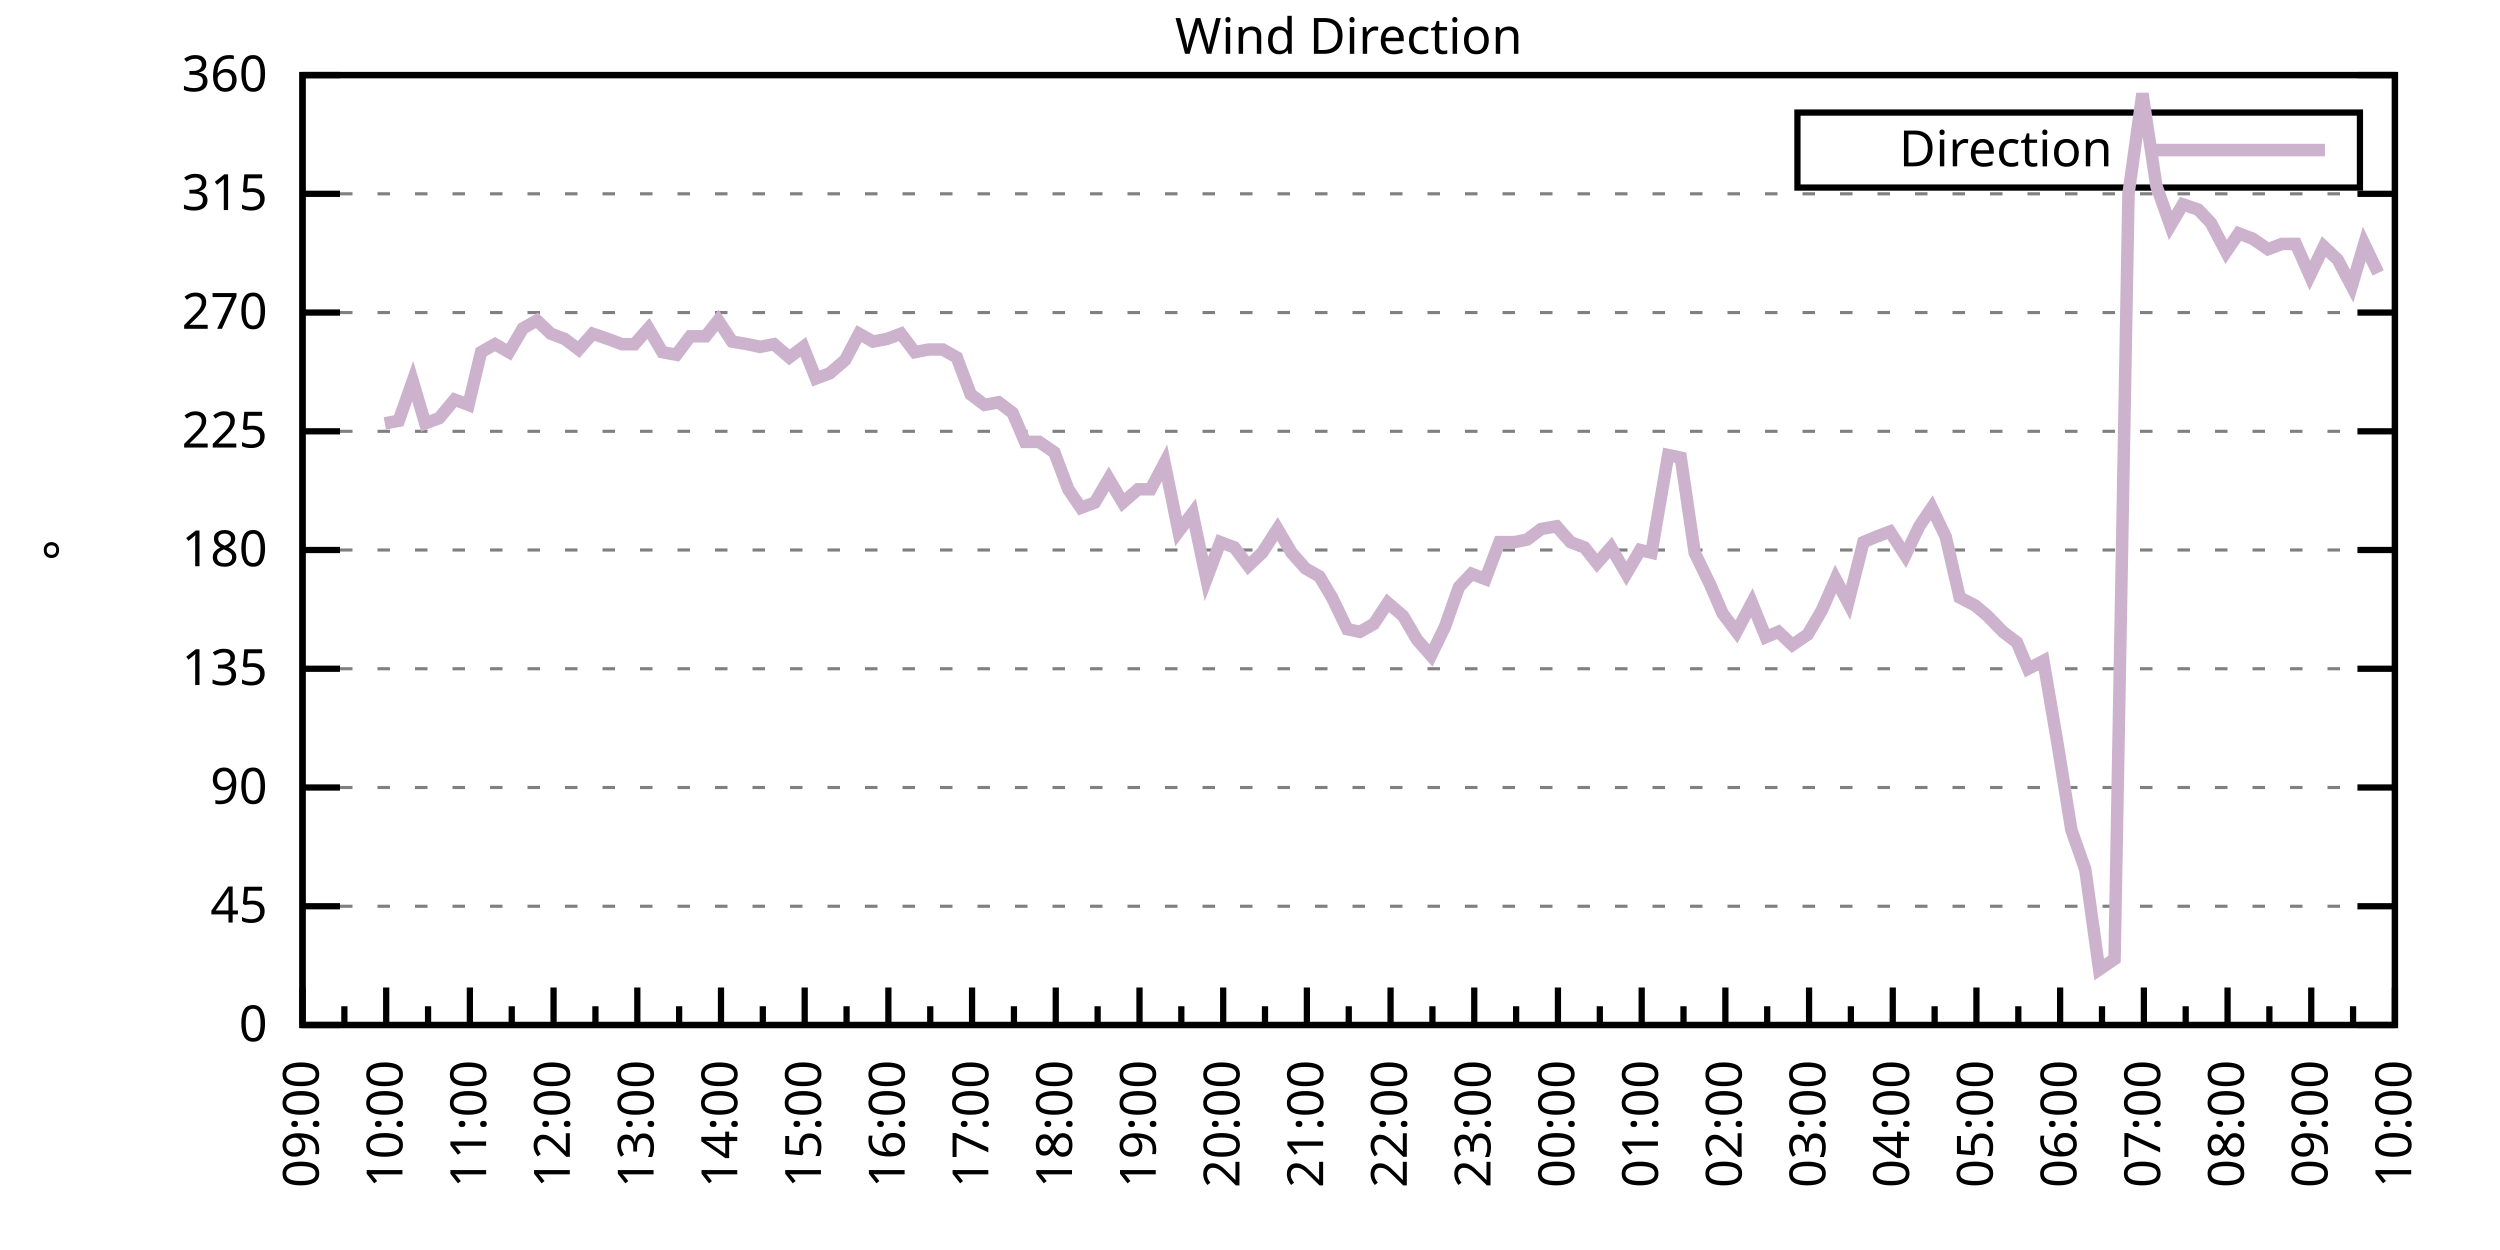
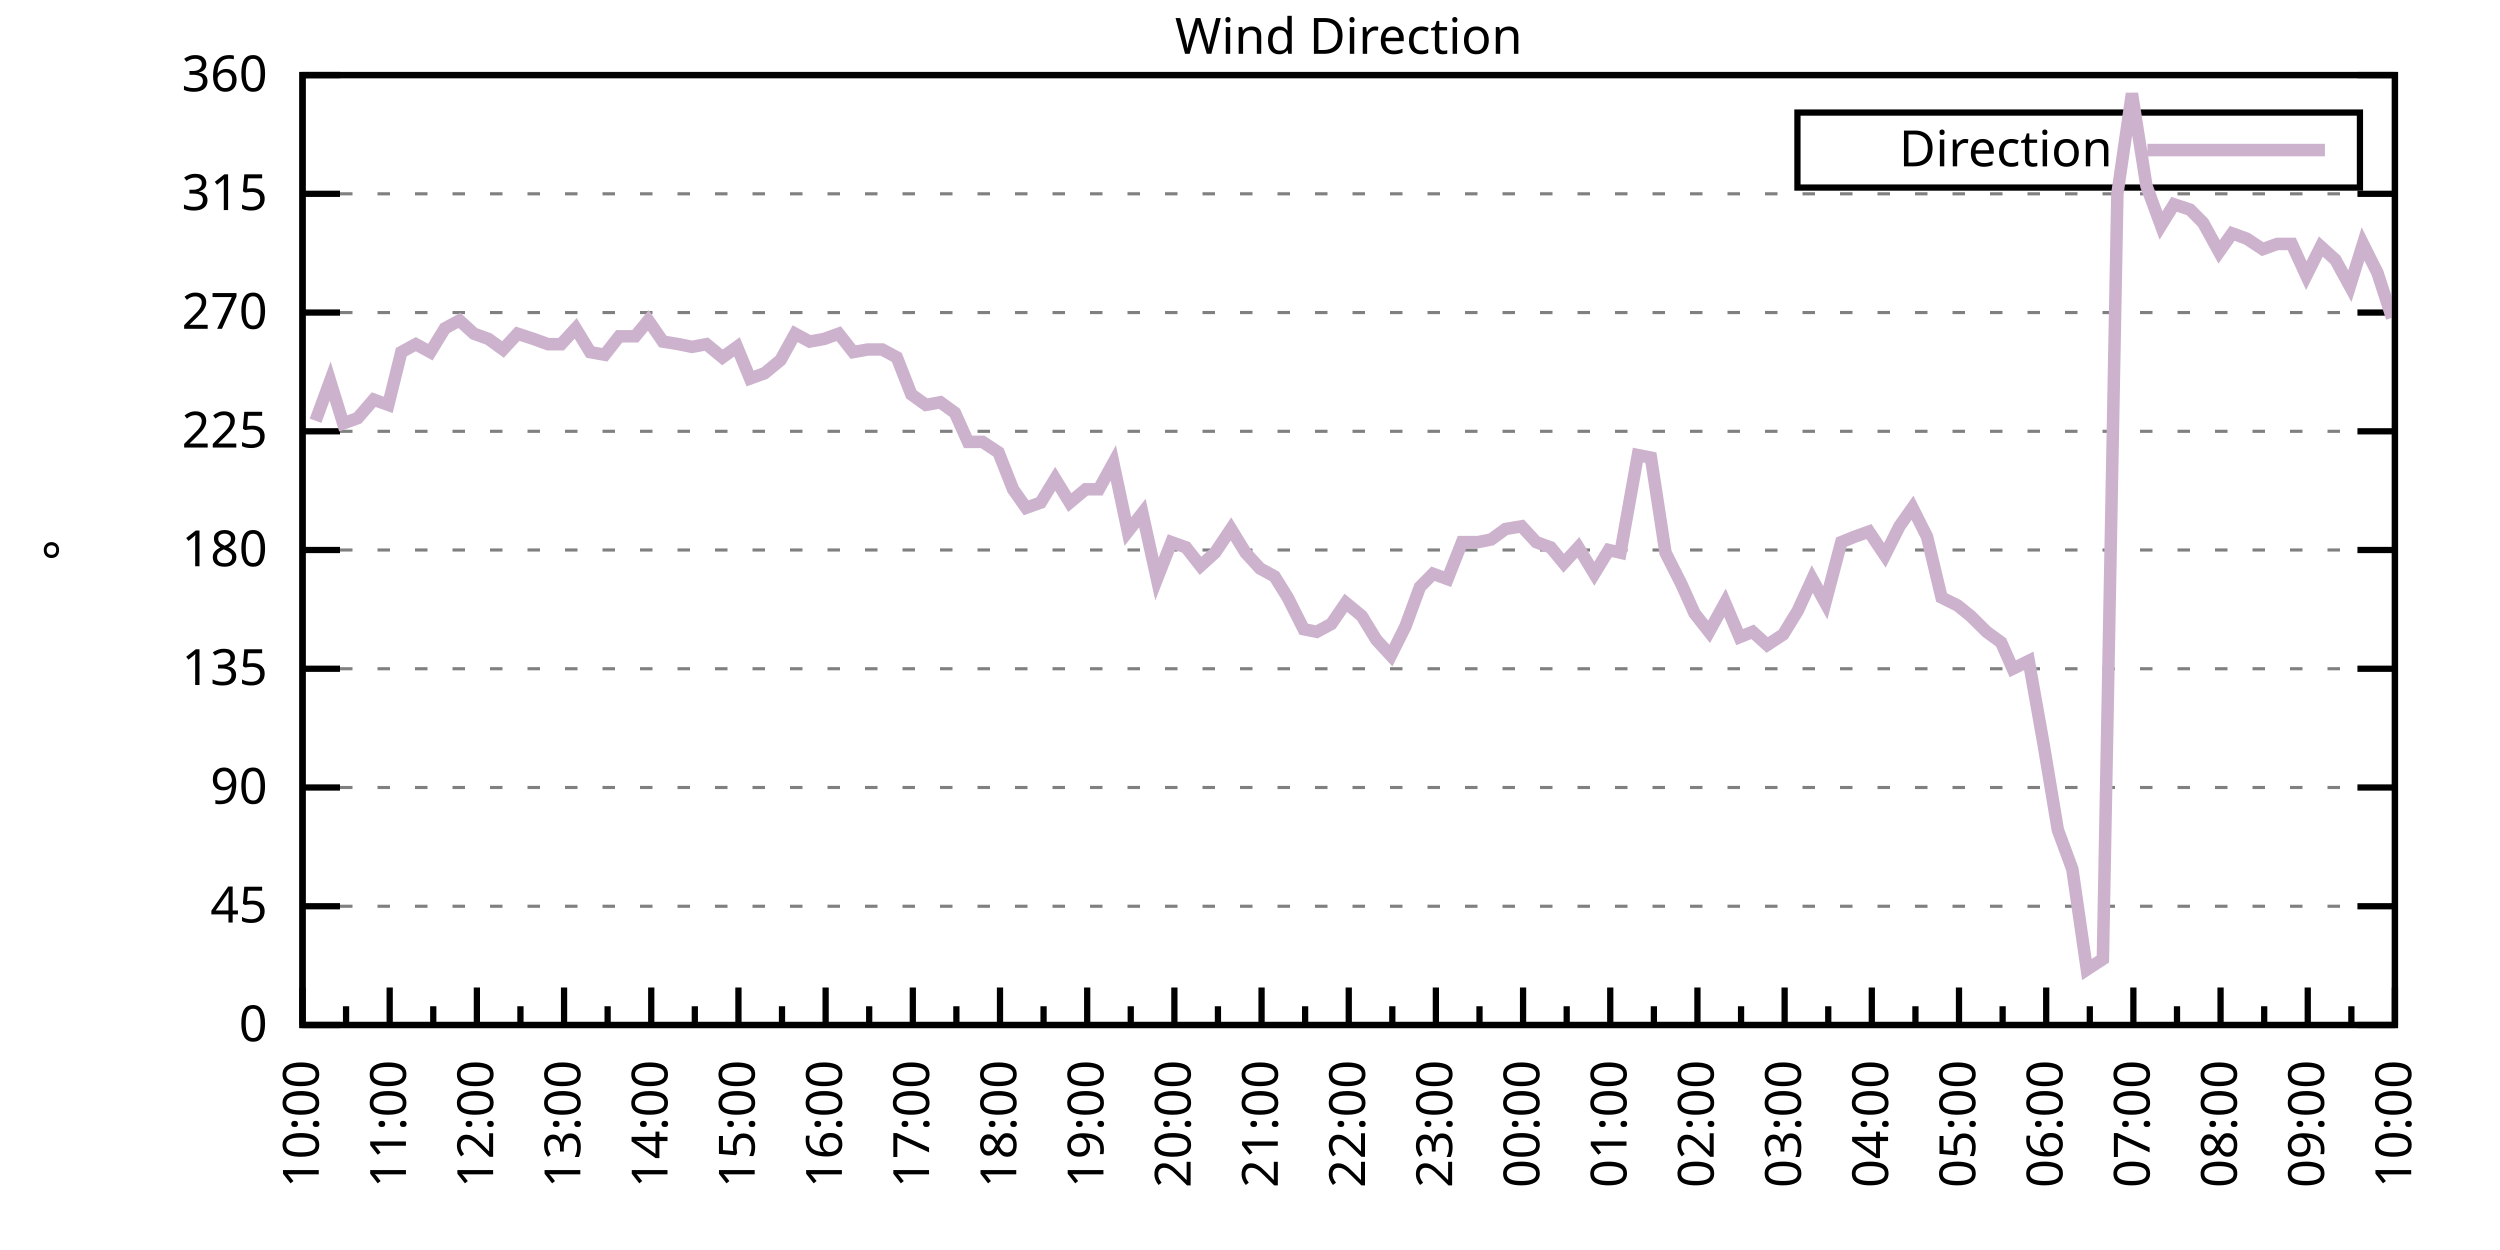
<svg xmlns="http://www.w3.org/2000/svg" xmlns:xlink="http://www.w3.org/1999/xlink" width="400" height="200" viewBox="0 0 400 200">
  <g id="gnuplot_canvas">
    <rect x="0" y="0" width="400" height="200" fill="none" />
    <defs>
      <circle id="gpDot" r="0.5" stroke-width="0.5" stroke="currentColor" />
      <path id="gpPt0" stroke-width="0.333" stroke="currentColor" d="M-1,0 h2 M0,-1 v2" />
      <path id="gpPt1" stroke-width="0.333" stroke="currentColor" d="M-1,-1 L1,1 M1,-1 L-1,1" />
      <path id="gpPt2" stroke-width="0.333" stroke="currentColor" d="M-1,0 L1,0 M0,-1 L0,1 M-1,-1 L1,1 M-1,1 L1,-1" />
      <rect id="gpPt3" stroke-width="0.333" stroke="currentColor" x="-1" y="-1" width="2" height="2" />
      <rect id="gpPt4" stroke-width="0.333" stroke="currentColor" fill="currentColor" x="-1" y="-1" width="2" height="2" />
      <circle id="gpPt5" stroke-width="0.333" stroke="currentColor" cx="0" cy="0" r="1" />
      <use xlink:href="#gpPt5" id="gpPt6" fill="currentColor" stroke="none" />
      <path id="gpPt7" stroke-width="0.333" stroke="currentColor" d="M0,-1.33 L-1.33,0.67 L1.33,0.67 z" />
      <use xlink:href="#gpPt7" id="gpPt8" fill="currentColor" stroke="none" />
      <use xlink:href="#gpPt7" id="gpPt9" stroke="currentColor" transform="rotate(180)" />
      <use xlink:href="#gpPt9" id="gpPt10" fill="currentColor" stroke="none" />
      <use xlink:href="#gpPt3" id="gpPt11" stroke="currentColor" transform="rotate(45)" />
      <use xlink:href="#gpPt11" id="gpPt12" fill="currentColor" stroke="none" />
      <path id="gpPt13" stroke-width="0.333" stroke="currentColor" d="M0,1.330 L1.265,0.411 L0.782,-1.067 L-0.782,-1.076 L-1.265,0.411 z" />
      <use xlink:href="#gpPt13" id="gpPt14" fill="currentColor" stroke="none" />
      <filter id="textbox" filterUnits="objectBoundingBox" x="0" y="0" height="1" width="1">
        <feFlood flood-color="white" flood-opacity="1" result="bgnd" />
        <feComposite in="SourceGraphic" in2="bgnd" operator="atop" />
      </filter>
      <filter id="greybox" filterUnits="objectBoundingBox" x="0" y="0" height="1" width="1">
        <feFlood flood-color="lightgrey" flood-opacity="1" result="grey" />
        <feComposite in="SourceGraphic" in2="grey" operator="atop" />
      </filter>
    </defs>
    <g fill="none" color="white" stroke="currentColor" stroke-width="1.00" stroke-linecap="butt" stroke-linejoin="miter">
</g>
    <g fill="none" color="black" stroke="currentColor" stroke-width="1.00" stroke-linecap="butt" stroke-linejoin="miter">
      <g stroke="none" shape-rendering="crispEdges">
        <polygon fill="rgb(255, 255, 255)" points="48.40,164.00 383.18,164.00 383.18,12.02 48.40,12.02 " />
      </g>
    </g>
    <g fill="none" color="black" stroke="currentColor" stroke-width="1.00" stroke-linecap="butt" stroke-linejoin="miter">
</g>
    <g fill="none" color="black" stroke="black" stroke-width="0.50" stroke-linecap="butt" stroke-linejoin="miter">
</g>
    <g fill="none" color="gray" stroke="currentColor" stroke-width="0.50" stroke-linecap="butt" stroke-linejoin="miter">
      <path stroke="gray" stroke-dasharray="2,4" class="gridline" d="M48.40,164.00 L383.19,164.00  " />
    </g>
    <g fill="none" color="gray" stroke="gray" stroke-width="1.00" stroke-linecap="butt" stroke-linejoin="miter">
</g>
    <g fill="none" color="black" stroke="currentColor" stroke-width="1.00" stroke-linecap="butt" stroke-linejoin="miter">
      <path stroke="black" d="M48.40,164.00 L54.40,164.00 M383.19,164.00 L377.19,164.00  " />
      <g transform="translate(42.80,166.60)" stroke="none" fill="black" font-family="Sans" font-size="8.00" text-anchor="end">
        <text>
          <tspan font-family="Sans"> 0</tspan>
        </text>
      </g>
    </g>
    <g fill="none" color="black" stroke="currentColor" stroke-width="1.00" stroke-linecap="butt" stroke-linejoin="miter">
</g>
    <g fill="none" color="black" stroke="black" stroke-width="0.50" stroke-linecap="butt" stroke-linejoin="miter">
</g>
    <g fill="none" color="gray" stroke="currentColor" stroke-width="0.50" stroke-linecap="butt" stroke-linejoin="miter">
      <path stroke="gray" stroke-dasharray="2,4" class="gridline" d="M48.40,145.00 L383.19,145.00  " />
    </g>
    <g fill="none" color="gray" stroke="gray" stroke-width="1.00" stroke-linecap="butt" stroke-linejoin="miter">
</g>
    <g fill="none" color="black" stroke="currentColor" stroke-width="1.00" stroke-linecap="butt" stroke-linejoin="miter">
      <path stroke="black" d="M48.40,145.00 L54.40,145.00 M383.19,145.00 L377.19,145.00  " />
      <g transform="translate(42.80,147.60)" stroke="none" fill="black" font-family="Sans" font-size="8.00" text-anchor="end">
        <text>
          <tspan font-family="Sans"> 45</tspan>
        </text>
      </g>
    </g>
    <g fill="none" color="black" stroke="currentColor" stroke-width="1.00" stroke-linecap="butt" stroke-linejoin="miter">
</g>
    <g fill="none" color="black" stroke="black" stroke-width="0.50" stroke-linecap="butt" stroke-linejoin="miter">
</g>
    <g fill="none" color="gray" stroke="currentColor" stroke-width="0.50" stroke-linecap="butt" stroke-linejoin="miter">
      <path stroke="gray" stroke-dasharray="2,4" class="gridline" d="M48.40,126.00 L383.19,126.00  " />
    </g>
    <g fill="none" color="gray" stroke="gray" stroke-width="1.00" stroke-linecap="butt" stroke-linejoin="miter">
</g>
    <g fill="none" color="black" stroke="currentColor" stroke-width="1.00" stroke-linecap="butt" stroke-linejoin="miter">
      <path stroke="black" d="M48.40,126.00 L54.40,126.00 M383.19,126.00 L377.19,126.00  " />
      <g transform="translate(42.80,128.60)" stroke="none" fill="black" font-family="Sans" font-size="8.00" text-anchor="end">
        <text>
          <tspan font-family="Sans"> 90</tspan>
        </text>
      </g>
    </g>
    <g fill="none" color="black" stroke="currentColor" stroke-width="1.00" stroke-linecap="butt" stroke-linejoin="miter">
</g>
    <g fill="none" color="black" stroke="black" stroke-width="0.50" stroke-linecap="butt" stroke-linejoin="miter">
</g>
    <g fill="none" color="gray" stroke="currentColor" stroke-width="0.50" stroke-linecap="butt" stroke-linejoin="miter">
      <path stroke="gray" stroke-dasharray="2,4" class="gridline" d="M48.40,107.00 L383.19,107.00  " />
    </g>
    <g fill="none" color="gray" stroke="gray" stroke-width="1.00" stroke-linecap="butt" stroke-linejoin="miter">
</g>
    <g fill="none" color="black" stroke="currentColor" stroke-width="1.00" stroke-linecap="butt" stroke-linejoin="miter">
      <path stroke="black" d="M48.40,107.00 L54.40,107.00 M383.19,107.00 L377.19,107.00  " />
      <g transform="translate(42.80,109.60)" stroke="none" fill="black" font-family="Sans" font-size="8.00" text-anchor="end">
        <text>
          <tspan font-family="Sans"> 135</tspan>
        </text>
      </g>
    </g>
    <g fill="none" color="black" stroke="currentColor" stroke-width="1.00" stroke-linecap="butt" stroke-linejoin="miter">
</g>
    <g fill="none" color="black" stroke="black" stroke-width="0.50" stroke-linecap="butt" stroke-linejoin="miter">
</g>
    <g fill="none" color="gray" stroke="currentColor" stroke-width="0.50" stroke-linecap="butt" stroke-linejoin="miter">
      <path stroke="gray" stroke-dasharray="2,4" class="gridline" d="M48.40,88.00 L383.19,88.00  " />
    </g>
    <g fill="none" color="gray" stroke="gray" stroke-width="1.00" stroke-linecap="butt" stroke-linejoin="miter">
</g>
    <g fill="none" color="black" stroke="currentColor" stroke-width="1.00" stroke-linecap="butt" stroke-linejoin="miter">
      <path stroke="black" d="M48.40,88.00 L54.40,88.00 M383.19,88.00 L377.19,88.00  " />
      <g transform="translate(42.80,90.60)" stroke="none" fill="black" font-family="Sans" font-size="8.00" text-anchor="end">
        <text>
          <tspan font-family="Sans"> 180</tspan>
        </text>
      </g>
    </g>
    <g fill="none" color="black" stroke="currentColor" stroke-width="1.00" stroke-linecap="butt" stroke-linejoin="miter">
</g>
    <g fill="none" color="black" stroke="black" stroke-width="0.50" stroke-linecap="butt" stroke-linejoin="miter">
</g>
    <g fill="none" color="gray" stroke="currentColor" stroke-width="0.50" stroke-linecap="butt" stroke-linejoin="miter">
      <path stroke="gray" stroke-dasharray="2,4" class="gridline" d="M48.40,69.01 L383.19,69.01  " />
    </g>
    <g fill="none" color="gray" stroke="gray" stroke-width="1.00" stroke-linecap="butt" stroke-linejoin="miter">
</g>
    <g fill="none" color="black" stroke="currentColor" stroke-width="1.00" stroke-linecap="butt" stroke-linejoin="miter">
      <path stroke="black" d="M48.40,69.01 L54.40,69.01 M383.19,69.01 L377.19,69.01  " />
      <g transform="translate(42.80,71.61)" stroke="none" fill="black" font-family="Sans" font-size="8.00" text-anchor="end">
        <text>
          <tspan font-family="Sans"> 225</tspan>
        </text>
      </g>
    </g>
    <g fill="none" color="black" stroke="currentColor" stroke-width="1.00" stroke-linecap="butt" stroke-linejoin="miter">
</g>
    <g fill="none" color="black" stroke="black" stroke-width="0.50" stroke-linecap="butt" stroke-linejoin="miter">
</g>
    <g fill="none" color="gray" stroke="currentColor" stroke-width="0.50" stroke-linecap="butt" stroke-linejoin="miter">
      <path stroke="gray" stroke-dasharray="2,4" class="gridline" d="M48.40,50.01 L383.19,50.01  " />
    </g>
    <g fill="none" color="gray" stroke="gray" stroke-width="1.00" stroke-linecap="butt" stroke-linejoin="miter">
</g>
    <g fill="none" color="black" stroke="currentColor" stroke-width="1.00" stroke-linecap="butt" stroke-linejoin="miter">
      <path stroke="black" d="M48.40,50.01 L54.40,50.01 M383.19,50.01 L377.19,50.01  " />
      <g transform="translate(42.80,52.61)" stroke="none" fill="black" font-family="Sans" font-size="8.00" text-anchor="end">
        <text>
          <tspan font-family="Sans"> 270</tspan>
        </text>
      </g>
    </g>
    <g fill="none" color="black" stroke="currentColor" stroke-width="1.00" stroke-linecap="butt" stroke-linejoin="miter">
</g>
    <g fill="none" color="black" stroke="black" stroke-width="0.50" stroke-linecap="butt" stroke-linejoin="miter">
</g>
    <g fill="none" color="gray" stroke="currentColor" stroke-width="0.50" stroke-linecap="butt" stroke-linejoin="miter">
      <path stroke="gray" stroke-dasharray="2,4" class="gridline" d="M48.40,31.01 L383.19,31.01  " />
    </g>
    <g fill="none" color="gray" stroke="gray" stroke-width="1.00" stroke-linecap="butt" stroke-linejoin="miter">
</g>
    <g fill="none" color="black" stroke="currentColor" stroke-width="1.00" stroke-linecap="butt" stroke-linejoin="miter">
      <path stroke="black" d="M48.40,31.01 L54.40,31.01 M383.19,31.01 L377.19,31.01  " />
      <g transform="translate(42.80,33.61)" stroke="none" fill="black" font-family="Sans" font-size="8.00" text-anchor="end">
        <text>
          <tspan font-family="Sans"> 315</tspan>
        </text>
      </g>
    </g>
    <g fill="none" color="black" stroke="currentColor" stroke-width="1.00" stroke-linecap="butt" stroke-linejoin="miter">
</g>
    <g fill="none" color="black" stroke="black" stroke-width="0.50" stroke-linecap="butt" stroke-linejoin="miter">
</g>
    <g fill="none" color="gray" stroke="currentColor" stroke-width="0.50" stroke-linecap="butt" stroke-linejoin="miter">
      <path stroke="gray" stroke-dasharray="2,4" class="gridline" d="M48.40,12.01 L383.19,12.01  " />
    </g>
    <g fill="none" color="gray" stroke="gray" stroke-width="1.00" stroke-linecap="butt" stroke-linejoin="miter">
</g>
    <g fill="none" color="black" stroke="currentColor" stroke-width="1.00" stroke-linecap="butt" stroke-linejoin="miter">
      <path stroke="black" d="M48.40,12.01 L54.40,12.01 M383.19,12.01 L377.19,12.01  " />
      <g transform="translate(42.80,14.61)" stroke="none" fill="black" font-family="Sans" font-size="8.00" text-anchor="end">
        <text>
          <tspan font-family="Sans"> 360</tspan>
        </text>
      </g>
    </g>
    <g fill="none" color="black" stroke="currentColor" stroke-width="1.00" stroke-linecap="butt" stroke-linejoin="miter">
      <path stroke="black" d="M48.40,164.00 L48.40,158.00  " />
      <g transform="translate(51.00,169.60) rotate(270)" stroke="none" fill="black" font-family="Sans" font-size="8.00" text-anchor="end">
        <text>
+           <tspan font-family="Sans">10:00</tspan>
+         </text>
+       </g>
+     </g>
+     <g fill="none" color="black" stroke="currentColor" stroke-width="1.00" stroke-linecap="butt" stroke-linejoin="miter">
+       <path stroke="black" d="M55.37,164.00 L55.37,161.00 M62.35,164.00 L62.35,158.00  " />
+       <g transform="translate(64.95,169.60) rotate(270)" stroke="none" fill="black" font-family="Sans" font-size="8.00" text-anchor="end">
+         <text>
+           <tspan font-family="Sans">11:00</tspan>
+         </text>
+       </g>
+     </g>
+     <g fill="none" color="black" stroke="currentColor" stroke-width="1.00" stroke-linecap="butt" stroke-linejoin="miter">
+       <path stroke="black" d="M69.32,164.00 L69.32,161.00 M76.30,164.00 L76.30,158.00  " />
+       <g transform="translate(78.90,169.60) rotate(270)" stroke="none" fill="black" font-family="Sans" font-size="8.00" text-anchor="end">
+         <text>
+           <tspan font-family="Sans">12:00</tspan>
+         </text>
+       </g>
+     </g>
+     <g fill="none" color="black" stroke="currentColor" stroke-width="1.00" stroke-linecap="butt" stroke-linejoin="miter">
+       <path stroke="black" d="M83.27,164.00 L83.27,161.00 M90.25,164.00 L90.25,158.00  " />
+       <g transform="translate(92.85,169.60) rotate(270)" stroke="none" fill="black" font-family="Sans" font-size="8.00" text-anchor="end">
+         <text>
+           <tspan font-family="Sans">13:00</tspan>
+         </text>
+       </g>
+     </g>
+     <g fill="none" color="black" stroke="currentColor" stroke-width="1.00" stroke-linecap="butt" stroke-linejoin="miter">
+       <path stroke="black" d="M97.22,164.00 L97.22,161.00 M104.20,164.00 L104.20,158.00  " />
+       <g transform="translate(106.80,169.60) rotate(270)" stroke="none" fill="black" font-family="Sans" font-size="8.00" text-anchor="end">
+         <text>
+           <tspan font-family="Sans">14:00</tspan>
+         </text>
+       </g>
+     </g>
+     <g fill="none" color="black" stroke="currentColor" stroke-width="1.00" stroke-linecap="butt" stroke-linejoin="miter">
+       <path stroke="black" d="M111.17,164.00 L111.17,161.00 M118.15,164.00 L118.15,158.00  " />
+       <g transform="translate(120.75,169.60) rotate(270)" stroke="none" fill="black" font-family="Sans" font-size="8.00" text-anchor="end">
+         <text>
+           <tspan font-family="Sans">15:00</tspan>
+         </text>
+       </g>
+     </g>
+     <g fill="none" color="black" stroke="currentColor" stroke-width="1.00" stroke-linecap="butt" stroke-linejoin="miter">
+       <path stroke="black" d="M125.12,164.00 L125.12,161.00 M132.10,164.00 L132.10,158.00  " />
+       <g transform="translate(134.70,169.60) rotate(270)" stroke="none" fill="black" font-family="Sans" font-size="8.00" text-anchor="end">
+         <text>
+           <tspan font-family="Sans">16:00</tspan>
+         </text>
+       </g>
+     </g>
+     <g fill="none" color="black" stroke="currentColor" stroke-width="1.00" stroke-linecap="butt" stroke-linejoin="miter">
+       <path stroke="black" d="M139.07,164.00 L139.07,161.00 M146.05,164.00 L146.05,158.00  " />
+       <g transform="translate(148.65,169.60) rotate(270)" stroke="none" fill="black" font-family="Sans" font-size="8.00" text-anchor="end">
+         <text>
+           <tspan font-family="Sans">17:00</tspan>
+         </text>
+       </g>
+     </g>
+     <g fill="none" color="black" stroke="currentColor" stroke-width="1.00" stroke-linecap="butt" stroke-linejoin="miter">
+       <path stroke="black" d="M153.02,164.00 L153.02,161.00 M160.00,164.00 L160.00,158.00  " />
+       <g transform="translate(162.60,169.60) rotate(270)" stroke="none" fill="black" font-family="Sans" font-size="8.00" text-anchor="end">
+         <text>
+           <tspan font-family="Sans">18:00</tspan>
+         </text>
+       </g>
+     </g>
+     <g fill="none" color="black" stroke="currentColor" stroke-width="1.00" stroke-linecap="butt" stroke-linejoin="miter">
+       <path stroke="black" d="M166.97,164.00 L166.97,161.00 M173.95,164.00 L173.95,158.00  " />
+       <g transform="translate(176.55,169.60) rotate(270)" stroke="none" fill="black" font-family="Sans" font-size="8.00" text-anchor="end">
+         <text>
+           <tspan font-family="Sans">19:00</tspan>
+         </text>
+       </g>
+     </g>
+     <g fill="none" color="black" stroke="currentColor" stroke-width="1.00" stroke-linecap="butt" stroke-linejoin="miter">
+       <path stroke="black" d="M180.92,164.00 L180.92,161.00 M187.90,164.00 L187.90,158.00  " />
+       <g transform="translate(190.50,169.60) rotate(270)" stroke="none" fill="black" font-family="Sans" font-size="8.00" text-anchor="end">
+         <text>
+           <tspan font-family="Sans">20:00</tspan>
+         </text>
+       </g>
+     </g>
+     <g fill="none" color="black" stroke="currentColor" stroke-width="1.00" stroke-linecap="butt" stroke-linejoin="miter">
+       <path stroke="black" d="M194.87,164.00 L194.87,161.00 M201.85,164.00 L201.85,158.00  " />
+       <g transform="translate(204.45,169.60) rotate(270)" stroke="none" fill="black" font-family="Sans" font-size="8.00" text-anchor="end">
+         <text>
+           <tspan font-family="Sans">21:00</tspan>
+         </text>
+       </g>
+     </g>
+     <g fill="none" color="black" stroke="currentColor" stroke-width="1.00" stroke-linecap="butt" stroke-linejoin="miter">
+       <path stroke="black" d="M208.82,164.00 L208.82,161.00 M215.80,164.00 L215.80,158.00  " />
+       <g transform="translate(218.40,169.60) rotate(270)" stroke="none" fill="black" font-family="Sans" font-size="8.00" text-anchor="end">
+         <text>
+           <tspan font-family="Sans">22:00</tspan>
+         </text>
+       </g>
+     </g>
+     <g fill="none" color="black" stroke="currentColor" stroke-width="1.00" stroke-linecap="butt" stroke-linejoin="miter">
+       <path stroke="black" d="M222.77,164.00 L222.77,161.00 M229.74,164.00 L229.74,158.00  " />
+       <g transform="translate(232.34,169.60) rotate(270)" stroke="none" fill="black" font-family="Sans" font-size="8.00" text-anchor="end">
+         <text>
+           <tspan font-family="Sans">23:00</tspan>
+         </text>
+       </g>
+     </g>
+     <g fill="none" color="black" stroke="currentColor" stroke-width="1.00" stroke-linecap="butt" stroke-linejoin="miter">
+       <path stroke="black" d="M236.72,164.00 L236.72,161.00 M243.69,164.00 L243.69,158.00  " />
+       <g transform="translate(246.29,169.60) rotate(270)" stroke="none" fill="black" font-family="Sans" font-size="8.00" text-anchor="end">
+         <text>
+           <tspan font-family="Sans">00:00</tspan>
+         </text>
+       </g>
+     </g>
+     <g fill="none" color="black" stroke="currentColor" stroke-width="1.00" stroke-linecap="butt" stroke-linejoin="miter">
+       <path stroke="black" d="M250.67,164.00 L250.67,161.00 M257.64,164.00 L257.64,158.00  " />
+       <g transform="translate(260.24,169.60) rotate(270)" stroke="none" fill="black" font-family="Sans" font-size="8.00" text-anchor="end">
+         <text>
+           <tspan font-family="Sans">01:00</tspan>
+         </text>
+       </g>
+     </g>
+     <g fill="none" color="black" stroke="currentColor" stroke-width="1.00" stroke-linecap="butt" stroke-linejoin="miter">
+       <path stroke="black" d="M264.62,164.00 L264.62,161.00 M271.59,164.00 L271.59,158.00  " />
+       <g transform="translate(274.19,169.60) rotate(270)" stroke="none" fill="black" font-family="Sans" font-size="8.00" text-anchor="end">
+         <text>
+           <tspan font-family="Sans">02:00</tspan>
+         </text>
+       </g>
+     </g>
+     <g fill="none" color="black" stroke="currentColor" stroke-width="1.00" stroke-linecap="butt" stroke-linejoin="miter">
+       <path stroke="black" d="M278.57,164.00 L278.57,161.00 M285.54,164.00 L285.54,158.00  " />
+       <g transform="translate(288.14,169.60) rotate(270)" stroke="none" fill="black" font-family="Sans" font-size="8.00" text-anchor="end">
+         <text>
+           <tspan font-family="Sans">03:00</tspan>
+         </text>
+       </g>
+     </g>
+     <g fill="none" color="black" stroke="currentColor" stroke-width="1.00" stroke-linecap="butt" stroke-linejoin="miter">
+       <path stroke="black" d="M292.52,164.00 L292.52,161.00 M299.49,164.00 L299.49,158.00  " />
+       <g transform="translate(302.09,169.60) rotate(270)" stroke="none" fill="black" font-family="Sans" font-size="8.00" text-anchor="end">
+         <text>
+           <tspan font-family="Sans">04:00</tspan>
+         </text>
+       </g>
+     </g>
+     <g fill="none" color="black" stroke="currentColor" stroke-width="1.00" stroke-linecap="butt" stroke-linejoin="miter">
+       <path stroke="black" d="M306.47,164.00 L306.47,161.00 M313.44,164.00 L313.44,158.00  " />
+       <g transform="translate(316.04,169.60) rotate(270)" stroke="none" fill="black" font-family="Sans" font-size="8.00" text-anchor="end">
+         <text>
+           <tspan font-family="Sans">05:00</tspan>
+         </text>
+       </g>
+     </g>
+     <g fill="none" color="black" stroke="currentColor" stroke-width="1.00" stroke-linecap="butt" stroke-linejoin="miter">
+       <path stroke="black" d="M320.42,164.00 L320.42,161.00 M327.39,164.00 L327.39,158.00  " />
+       <g transform="translate(329.99,169.60) rotate(270)" stroke="none" fill="black" font-family="Sans" font-size="8.00" text-anchor="end">
+         <text>
+           <tspan font-family="Sans">06:00</tspan>
+         </text>
+       </g>
+     </g>
+     <g fill="none" color="black" stroke="currentColor" stroke-width="1.00" stroke-linecap="butt" stroke-linejoin="miter">
+       <path stroke="black" d="M334.37,164.00 L334.37,161.00 M341.34,164.00 L341.34,158.00  " />
+       <g transform="translate(343.94,169.60) rotate(270)" stroke="none" fill="black" font-family="Sans" font-size="8.00" text-anchor="end">
+         <text>
+           <tspan font-family="Sans">07:00</tspan>
+         </text>
+       </g>
+     </g>
+     <g fill="none" color="black" stroke="currentColor" stroke-width="1.00" stroke-linecap="butt" stroke-linejoin="miter">
+       <path stroke="black" d="M348.32,164.00 L348.32,161.00 M355.29,164.00 L355.29,158.00  " />
+       <g transform="translate(357.89,169.60) rotate(270)" stroke="none" fill="black" font-family="Sans" font-size="8.00" text-anchor="end">
+         <text>
+           <tspan font-family="Sans">08:00</tspan>
+         </text>
+       </g>
+     </g>
+     <g fill="none" color="black" stroke="currentColor" stroke-width="1.00" stroke-linecap="butt" stroke-linejoin="miter">
+       <path stroke="black" d="M362.27,164.00 L362.27,161.00 M369.24,164.00 L369.24,158.00  " />
+       <g transform="translate(371.84,169.60) rotate(270)" stroke="none" fill="black" font-family="Sans" font-size="8.00" text-anchor="end">
+         <text>
          <tspan font-family="Sans">09:00</tspan>
        </text>
      </g>
    </g>
    <g fill="none" color="black" stroke="currentColor" stroke-width="1.00" stroke-linecap="butt" stroke-linejoin="miter">
-       <path stroke="black" d="M55.10,164.00 L55.10,161.00 M61.79,164.00 L61.79,158.00  " />
-       <g transform="translate(64.39,169.60) rotate(270)" stroke="none" fill="black" font-family="Sans" font-size="8.00" text-anchor="end">
-         <text>
-           <tspan font-family="Sans">10:00</tspan>
-         </text>
-       </g>
-     </g>
-     <g fill="none" color="black" stroke="currentColor" stroke-width="1.00" stroke-linecap="butt" stroke-linejoin="miter">
-       <path stroke="black" d="M68.49,164.00 L68.49,161.00 M75.18,164.00 L75.18,158.00  " />
-       <g transform="translate(77.78,169.60) rotate(270)" stroke="none" fill="black" font-family="Sans" font-size="8.00" text-anchor="end">
-         <text>
-           <tspan font-family="Sans">11:00</tspan>
-         </text>
-       </g>
-     </g>
-     <g fill="none" color="black" stroke="currentColor" stroke-width="1.00" stroke-linecap="butt" stroke-linejoin="miter">
-       <path stroke="black" d="M81.88,164.00 L81.88,161.00 M88.57,164.00 L88.57,158.00  " />
-       <g transform="translate(91.17,169.60) rotate(270)" stroke="none" fill="black" font-family="Sans" font-size="8.00" text-anchor="end">
-         <text>
-           <tspan font-family="Sans">12:00</tspan>
-         </text>
-       </g>
-     </g>
-     <g fill="none" color="black" stroke="currentColor" stroke-width="1.00" stroke-linecap="butt" stroke-linejoin="miter">
-       <path stroke="black" d="M95.27,164.00 L95.27,161.00 M101.97,164.00 L101.97,158.00  " />
-       <g transform="translate(104.57,169.60) rotate(270)" stroke="none" fill="black" font-family="Sans" font-size="8.00" text-anchor="end">
-         <text>
-           <tspan font-family="Sans">13:00</tspan>
-         </text>
-       </g>
-     </g>
-     <g fill="none" color="black" stroke="currentColor" stroke-width="1.00" stroke-linecap="butt" stroke-linejoin="miter">
-       <path stroke="black" d="M108.66,164.00 L108.66,161.00 M115.36,164.00 L115.36,158.00  " />
-       <g transform="translate(117.96,169.60) rotate(270)" stroke="none" fill="black" font-family="Sans" font-size="8.00" text-anchor="end">
-         <text>
-           <tspan font-family="Sans">14:00</tspan>
-         </text>
-       </g>
-     </g>
-     <g fill="none" color="black" stroke="currentColor" stroke-width="1.00" stroke-linecap="butt" stroke-linejoin="miter">
-       <path stroke="black" d="M122.05,164.00 L122.05,161.00 M128.75,164.00 L128.75,158.00  " />
-       <g transform="translate(131.35,169.60) rotate(270)" stroke="none" fill="black" font-family="Sans" font-size="8.00" text-anchor="end">
-         <text>
-           <tspan font-family="Sans">15:00</tspan>
-         </text>
-       </g>
-     </g>
-     <g fill="none" color="black" stroke="currentColor" stroke-width="1.00" stroke-linecap="butt" stroke-linejoin="miter">
-       <path stroke="black" d="M135.45,164.00 L135.45,161.00 M142.14,164.00 L142.14,158.00  " />
-       <g transform="translate(144.74,169.60) rotate(270)" stroke="none" fill="black" font-family="Sans" font-size="8.00" text-anchor="end">
-         <text>
-           <tspan font-family="Sans">16:00</tspan>
-         </text>
-       </g>
-     </g>
-     <g fill="none" color="black" stroke="currentColor" stroke-width="1.00" stroke-linecap="butt" stroke-linejoin="miter">
-       <path stroke="black" d="M148.84,164.00 L148.84,161.00 M155.53,164.00 L155.53,158.00  " />
-       <g transform="translate(158.13,169.60) rotate(270)" stroke="none" fill="black" font-family="Sans" font-size="8.00" text-anchor="end">
-         <text>
-           <tspan font-family="Sans">17:00</tspan>
-         </text>
-       </g>
-     </g>
-     <g fill="none" color="black" stroke="currentColor" stroke-width="1.00" stroke-linecap="butt" stroke-linejoin="miter">
-       <path stroke="black" d="M162.23,164.00 L162.23,161.00 M168.92,164.00 L168.92,158.00  " />
-       <g transform="translate(171.52,169.60) rotate(270)" stroke="none" fill="black" font-family="Sans" font-size="8.00" text-anchor="end">
-         <text>
-           <tspan font-family="Sans">18:00</tspan>
-         </text>
-       </g>
-     </g>
-     <g fill="none" color="black" stroke="currentColor" stroke-width="1.00" stroke-linecap="butt" stroke-linejoin="miter">
-       <path stroke="black" d="M175.62,164.00 L175.62,161.00 M182.32,164.00 L182.32,158.00  " />
-       <g transform="translate(184.92,169.60) rotate(270)" stroke="none" fill="black" font-family="Sans" font-size="8.00" text-anchor="end">
-         <text>
-           <tspan font-family="Sans">19:00</tspan>
-         </text>
-       </g>
-     </g>
-     <g fill="none" color="black" stroke="currentColor" stroke-width="1.00" stroke-linecap="butt" stroke-linejoin="miter">
-       <path stroke="black" d="M189.01,164.00 L189.01,161.00 M195.71,164.00 L195.71,158.00  " />
-       <g transform="translate(198.31,169.60) rotate(270)" stroke="none" fill="black" font-family="Sans" font-size="8.00" text-anchor="end">
-         <text>
-           <tspan font-family="Sans">20:00</tspan>
-         </text>
-       </g>
-     </g>
-     <g fill="none" color="black" stroke="currentColor" stroke-width="1.00" stroke-linecap="butt" stroke-linejoin="miter">
-       <path stroke="black" d="M202.40,164.00 L202.40,161.00 M209.10,164.00 L209.10,158.00  " />
-       <g transform="translate(211.70,169.60) rotate(270)" stroke="none" fill="black" font-family="Sans" font-size="8.00" text-anchor="end">
-         <text>
-           <tspan font-family="Sans">21:00</tspan>
-         </text>
-       </g>
-     </g>
-     <g fill="none" color="black" stroke="currentColor" stroke-width="1.00" stroke-linecap="butt" stroke-linejoin="miter">
-       <path stroke="black" d="M215.80,164.00 L215.80,161.00 M222.49,164.00 L222.49,158.00  " />
-       <g transform="translate(225.09,169.60) rotate(270)" stroke="none" fill="black" font-family="Sans" font-size="8.00" text-anchor="end">
-         <text>
-           <tspan font-family="Sans">22:00</tspan>
-         </text>
-       </g>
-     </g>
-     <g fill="none" color="black" stroke="currentColor" stroke-width="1.00" stroke-linecap="butt" stroke-linejoin="miter">
-       <path stroke="black" d="M229.19,164.00 L229.19,161.00 M235.88,164.00 L235.88,158.00  " />
-       <g transform="translate(238.48,169.60) rotate(270)" stroke="none" fill="black" font-family="Sans" font-size="8.00" text-anchor="end">
-         <text>
-           <tspan font-family="Sans">23:00</tspan>
-         </text>
-       </g>
-     </g>
-     <g fill="none" color="black" stroke="currentColor" stroke-width="1.00" stroke-linecap="butt" stroke-linejoin="miter">
-       <path stroke="black" d="M242.58,164.00 L242.58,161.00 M249.27,164.00 L249.27,158.00  " />
-       <g transform="translate(251.87,169.60) rotate(270)" stroke="none" fill="black" font-family="Sans" font-size="8.00" text-anchor="end">
-         <text>
-           <tspan font-family="Sans">00:00</tspan>
-         </text>
-       </g>
-     </g>
-     <g fill="none" color="black" stroke="currentColor" stroke-width="1.00" stroke-linecap="butt" stroke-linejoin="miter">
-       <path stroke="black" d="M255.97,164.00 L255.97,161.00 M262.67,164.00 L262.67,158.00  " />
-       <g transform="translate(265.27,169.60) rotate(270)" stroke="none" fill="black" font-family="Sans" font-size="8.00" text-anchor="end">
-         <text>
-           <tspan font-family="Sans">01:00</tspan>
-         </text>
-       </g>
-     </g>
-     <g fill="none" color="black" stroke="currentColor" stroke-width="1.00" stroke-linecap="butt" stroke-linejoin="miter">
-       <path stroke="black" d="M269.36,164.00 L269.36,161.00 M276.06,164.00 L276.06,158.00  " />
-       <g transform="translate(278.66,169.60) rotate(270)" stroke="none" fill="black" font-family="Sans" font-size="8.00" text-anchor="end">
-         <text>
-           <tspan font-family="Sans">02:00</tspan>
-         </text>
-       </g>
-     </g>
-     <g fill="none" color="black" stroke="currentColor" stroke-width="1.00" stroke-linecap="butt" stroke-linejoin="miter">
-       <path stroke="black" d="M282.75,164.00 L282.75,161.00 M289.45,164.00 L289.45,158.00  " />
-       <g transform="translate(292.05,169.60) rotate(270)" stroke="none" fill="black" font-family="Sans" font-size="8.00" text-anchor="end">
-         <text>
-           <tspan font-family="Sans">03:00</tspan>
-         </text>
-       </g>
-     </g>
-     <g fill="none" color="black" stroke="currentColor" stroke-width="1.00" stroke-linecap="butt" stroke-linejoin="miter">
-       <path stroke="black" d="M296.14,164.00 L296.14,161.00 M302.84,164.00 L302.84,158.00  " />
-       <g transform="translate(305.44,169.60) rotate(270)" stroke="none" fill="black" font-family="Sans" font-size="8.00" text-anchor="end">
-         <text>
-           <tspan font-family="Sans">04:00</tspan>
-         </text>
-       </g>
-     </g>
-     <g fill="none" color="black" stroke="currentColor" stroke-width="1.00" stroke-linecap="butt" stroke-linejoin="miter">
-       <path stroke="black" d="M309.54,164.00 L309.54,161.00 M316.23,164.00 L316.23,158.00  " />
-       <g transform="translate(318.83,169.60) rotate(270)" stroke="none" fill="black" font-family="Sans" font-size="8.00" text-anchor="end">
-         <text>
-           <tspan font-family="Sans">05:00</tspan>
-         </text>
-       </g>
-     </g>
-     <g fill="none" color="black" stroke="currentColor" stroke-width="1.00" stroke-linecap="butt" stroke-linejoin="miter">
-       <path stroke="black" d="M322.93,164.00 L322.93,161.00 M329.62,164.00 L329.62,158.00  " />
-       <g transform="translate(332.22,169.60) rotate(270)" stroke="none" fill="black" font-family="Sans" font-size="8.00" text-anchor="end">
-         <text>
-           <tspan font-family="Sans">06:00</tspan>
-         </text>
-       </g>
-     </g>
-     <g fill="none" color="black" stroke="currentColor" stroke-width="1.00" stroke-linecap="butt" stroke-linejoin="miter">
-       <path stroke="black" d="M336.32,164.00 L336.32,161.00 M343.02,164.00 L343.02,158.00  " />
-       <g transform="translate(345.62,169.60) rotate(270)" stroke="none" fill="black" font-family="Sans" font-size="8.00" text-anchor="end">
-         <text>
-           <tspan font-family="Sans">07:00</tspan>
-         </text>
-       </g>
-     </g>
-     <g fill="none" color="black" stroke="currentColor" stroke-width="1.00" stroke-linecap="butt" stroke-linejoin="miter">
-       <path stroke="black" d="M349.71,164.00 L349.71,161.00 M356.41,164.00 L356.41,158.00  " />
-       <g transform="translate(359.01,169.60) rotate(270)" stroke="none" fill="black" font-family="Sans" font-size="8.00" text-anchor="end">
-         <text>
-           <tspan font-family="Sans">08:00</tspan>
-         </text>
-       </g>
-     </g>
-     <g fill="none" color="black" stroke="currentColor" stroke-width="1.00" stroke-linecap="butt" stroke-linejoin="miter">
-       <path stroke="black" d="M363.10,164.00 L363.10,161.00 M369.80,164.00 L369.80,158.00  " />
-       <g transform="translate(372.40,169.60) rotate(270)" stroke="none" fill="black" font-family="Sans" font-size="8.00" text-anchor="end">
-         <text>
-           <tspan font-family="Sans">09:00</tspan>
-         </text>
-       </g>
-     </g>
-     <g fill="none" color="black" stroke="currentColor" stroke-width="1.00" stroke-linecap="butt" stroke-linejoin="miter">
-       <path stroke="black" d="M376.49,164.00 L376.49,161.00 M383.19,164.00 L383.19,158.00  " />
+       <path stroke="black" d="M376.22,164.00 L376.22,161.00 M383.19,164.00 L383.19,158.00  " />
      <g transform="translate(385.79,169.60) rotate(270)" stroke="none" fill="black" font-family="Sans" font-size="8.00" text-anchor="end">
        <text>
          <tspan font-family="Sans">10:00</tspan>
        </text>
      </g>
    </g>
    <g fill="none" color="black" stroke="currentColor" stroke-width="1.00" stroke-linecap="butt" stroke-linejoin="miter">
</g>
    <g fill="none" color="black" stroke="currentColor" stroke-width="1.00" stroke-linecap="butt" stroke-linejoin="miter">
      <path stroke="black" d="M48.40,12.01 L48.40,164.00 L383.19,164.00 L383.19,12.01 L48.40,12.01 Z  " />
    </g>
    <g fill="none" color="black" stroke="currentColor" stroke-width="1.00" stroke-linecap="butt" stroke-linejoin="miter">
      <g transform="translate(12.80,88.01) rotate(270)" stroke="none" fill="black" font-family="Sans" font-size="8.00" text-anchor="middle">
        <text>
          <tspan font-family="Sans">°</tspan>
        </text>
      </g>
    </g>
    <g fill="none" color="black" stroke="currentColor" stroke-width="1.00" stroke-linecap="butt" stroke-linejoin="miter">
</g>
    <g fill="none" color="black" stroke="currentColor" stroke-width="1.00" stroke-linecap="butt" stroke-linejoin="miter">
      <path stroke="black" d="M287.59,30.01 L287.59,18.01 L377.59,18.01 L377.59,30.01 L287.59,30.01 Z  " />
    </g>
    <g id="Wind_direction_plot_1">
      <g fill="none" color="white" stroke="black" stroke-width="2.00" stroke-linecap="butt" stroke-linejoin="miter">
</g>
      <g fill="none" color="black" stroke="currentColor" stroke-width="2.00" stroke-linecap="butt" stroke-linejoin="miter">
        <g transform="translate(337.99,26.61)" stroke="none" fill="black" font-family="Sans" font-size="8.00" text-anchor="end">
          <text>
            <tspan font-family="Sans">Direction</tspan>
          </text>
        </g>
      </g>
      <g fill="none" color="black" stroke="currentColor" stroke-width="2.00" stroke-linecap="butt" stroke-linejoin="miter">
-         <path stroke="rgb(204, 178, 204)" d="M343.59,24.01 L371.99,24.01 M61.57,67.74 L63.80,67.32 L66.03,60.98 L68.04,67.74 L70.27,66.90 L72.73,63.94   L74.96,64.78 L76.97,56.34 L79.20,55.07 L81.43,56.34 L83.66,52.54 L85.90,51.27 L88.13,53.39 L90.36,54.23   L92.59,55.92 L94.82,53.39 L97.28,54.23 L99.51,55.07 L101.52,55.07 L103.75,52.54 L105.98,56.34 L108.22,56.76   L110.45,53.81 L112.90,53.81 L114.91,51.27 L117.14,54.65 L119.60,55.07 L121.61,55.50 L123.84,55.07 L126.29,57.18   L128.53,55.50 L130.54,60.56 L132.77,59.72 L135.22,57.61 L137.45,53.39 L139.69,54.65 L141.92,54.23 L144.15,53.39   L146.38,56.34 L148.61,55.92 L150.85,55.92 L153.08,57.18 L155.31,63.10 L157.54,64.78 L159.77,64.36 L162.01,66.05   L164.01,70.70 L166.25,70.70 L168.70,72.38 L170.93,78.29 L172.94,81.25 L175.17,80.41 L177.41,76.61 L179.64,80.41   L182.09,78.29 L184.10,78.29 L186.33,74.07 L188.57,85.05 L190.80,82.09 L193.03,92.65 L195.26,86.74 L197.49,87.58   L199.73,90.54 L201.96,88.43 L204.41,84.63 L206.64,88.43 L208.88,90.96 L211.11,92.23 L213.12,95.60 L215.57,100.67   L217.58,101.09 L219.81,99.83 L222.04,96.45 L224.50,98.56 L226.73,102.36 L228.96,104.89 L231.20,100.25 L233.43,93.92   L235.44,91.80 L237.67,92.65 L239.90,86.74 L242.36,86.74 L244.36,86.32 L246.60,84.63 L249.05,84.21 L251.28,86.74   L253.51,87.58 L255.52,90.12 L257.76,87.58 L260.21,91.80 L262.44,88.00 L264.23,88.43 L266.91,72.81 L268.92,73.23   L271.15,88.43 L273.60,93.49 L275.61,98.14 L277.84,101.09 L280.30,96.45 L282.53,101.94 L284.54,101.09 L286.77,103.20   L289.23,101.52 L291.46,97.72 L293.69,92.65 L295.70,96.45 L298.15,86.74 L300.16,85.89 L302.39,85.05 L304.85,88.85   L307.08,84.21 L309.09,81.25 L311.32,85.89 L313.55,95.60 L316.01,96.87 L318.02,98.56 L320.47,101.09 L322.70,102.78   L324.49,107.00 L326.95,105.74 L329.18,118.83 L331.41,132.76 L333.64,139.09 L335.87,155.13 L338.33,153.45 L340.56,31.01   L342.79,14.97 L345.02,29.74 L347.26,36.08 L349.26,32.70 L351.72,33.54 L353.73,35.65 L356.18,40.30 L358.19,37.34   L360.42,38.19 L362.88,39.87 L365.11,39.03 L367.34,39.03 L369.58,44.10 L371.81,39.45 L374.04,41.56 L376.27,45.79   L378.28,39.03 L380.51,43.67  " />
+         <path stroke="rgb(204, 178, 204)" d="M343.59,24.01 L371.99,24.01 M50.49,67.32 L52.82,60.98 L54.91,67.74 L57.23,66.90 L59.79,63.94 L62.12,64.78   L64.21,56.34 L66.53,55.07 L68.86,56.34 L71.18,52.54 L73.51,51.27 L75.83,53.39 L78.16,54.23 L80.48,55.92   L82.81,53.39 L85.37,54.23 L87.69,55.07 L89.78,55.07 L92.11,52.54 L94.43,56.34 L96.76,56.76 L99.08,53.81   L101.64,53.81 L103.73,51.27 L106.06,54.65 L108.62,55.07 L110.71,55.50 L113.03,55.07 L115.59,57.18 L117.92,55.50   L120.01,60.56 L122.33,59.72 L124.89,57.61 L127.22,53.39 L129.54,54.65 L131.87,54.23 L134.19,53.39 L136.51,56.34   L138.84,55.92 L141.16,55.92 L143.49,57.18 L145.81,63.10 L148.14,64.78 L150.46,64.36 L152.79,66.05 L154.88,70.70   L157.21,70.70 L159.76,72.38 L162.09,78.29 L164.18,81.25 L166.51,80.41 L168.83,76.61 L171.16,80.41 L173.71,78.29   L175.81,78.29 L178.13,74.07 L180.46,85.05 L182.78,82.09 L185.11,92.65 L187.43,86.74 L189.76,87.58 L192.08,90.54   L194.41,88.43 L196.96,84.63 L199.29,88.43 L201.61,90.96 L203.94,92.23 L206.03,95.60 L208.59,100.67 L210.68,101.09   L213.01,99.83 L215.33,96.45 L217.89,98.56 L220.21,102.36 L222.54,104.89 L224.86,100.25 L227.19,93.92 L229.28,91.80   L231.60,92.65 L233.93,86.74 L236.49,86.74 L238.58,86.32 L240.90,84.63 L243.46,84.21 L245.79,86.74 L248.11,87.58   L250.20,90.12 L252.53,87.58 L255.09,91.80 L257.41,88.00 L259.27,88.43 L262.06,72.81 L264.15,73.23 L266.48,88.43   L269.04,93.49 L271.13,98.14 L273.45,101.09 L276.01,96.45 L278.34,101.94 L280.43,101.09 L282.75,103.20 L285.31,101.52   L287.64,97.72 L289.96,92.65 L292.05,96.45 L294.61,86.74 L296.70,85.89 L299.03,85.05 L301.58,88.85 L303.91,84.21   L306.00,81.25 L308.33,85.89 L310.65,95.60 L313.21,96.87 L315.30,98.56 L317.86,101.09 L320.18,102.78 L322.04,107.00   L324.60,105.74 L326.93,118.83 L329.25,132.76 L331.58,139.09 L333.90,155.13 L336.46,153.45 L338.78,31.01 L341.11,14.97   L343.43,29.74 L345.76,36.08 L347.85,32.70 L350.41,33.54 L352.50,35.65 L355.06,40.30 L357.15,37.34 L359.48,38.19   L362.03,39.87 L364.36,39.03 L366.68,39.03 L369.01,44.10 L371.33,39.45 L373.66,41.56 L375.98,45.79 L378.08,39.03   L380.40,43.67 L382.73,50.85  " />
      </g>
    </g>
    <g fill="none" color="black" stroke="currentColor" stroke-width="2.00" stroke-linecap="butt" stroke-linejoin="miter">
</g>
    <g fill="none" color="black" stroke="black" stroke-width="1.00" stroke-linecap="butt" stroke-linejoin="miter">
</g>
    <g fill="none" color="black" stroke="currentColor" stroke-width="1.00" stroke-linecap="butt" stroke-linejoin="miter">
      <path stroke="black" d="M48.40,12.01 L48.40,164.00 L383.19,164.00 L383.19,12.01 L48.40,12.01 Z  " />
    </g>
    <g fill="none" color="black" stroke="currentColor" stroke-width="1.00" stroke-linecap="butt" stroke-linejoin="miter">
      <g transform="translate(215.79,8.61)" stroke="none" fill="black" font-family="Sans" font-size="8.00" text-anchor="middle">
        <text>
          <tspan font-family="Sans">Wind Direction</tspan>
        </text>
      </g>
    </g>
    <g fill="none" color="black" stroke="currentColor" stroke-width="1.00" stroke-linecap="butt" stroke-linejoin="miter">
</g>
  </g>
</svg>
